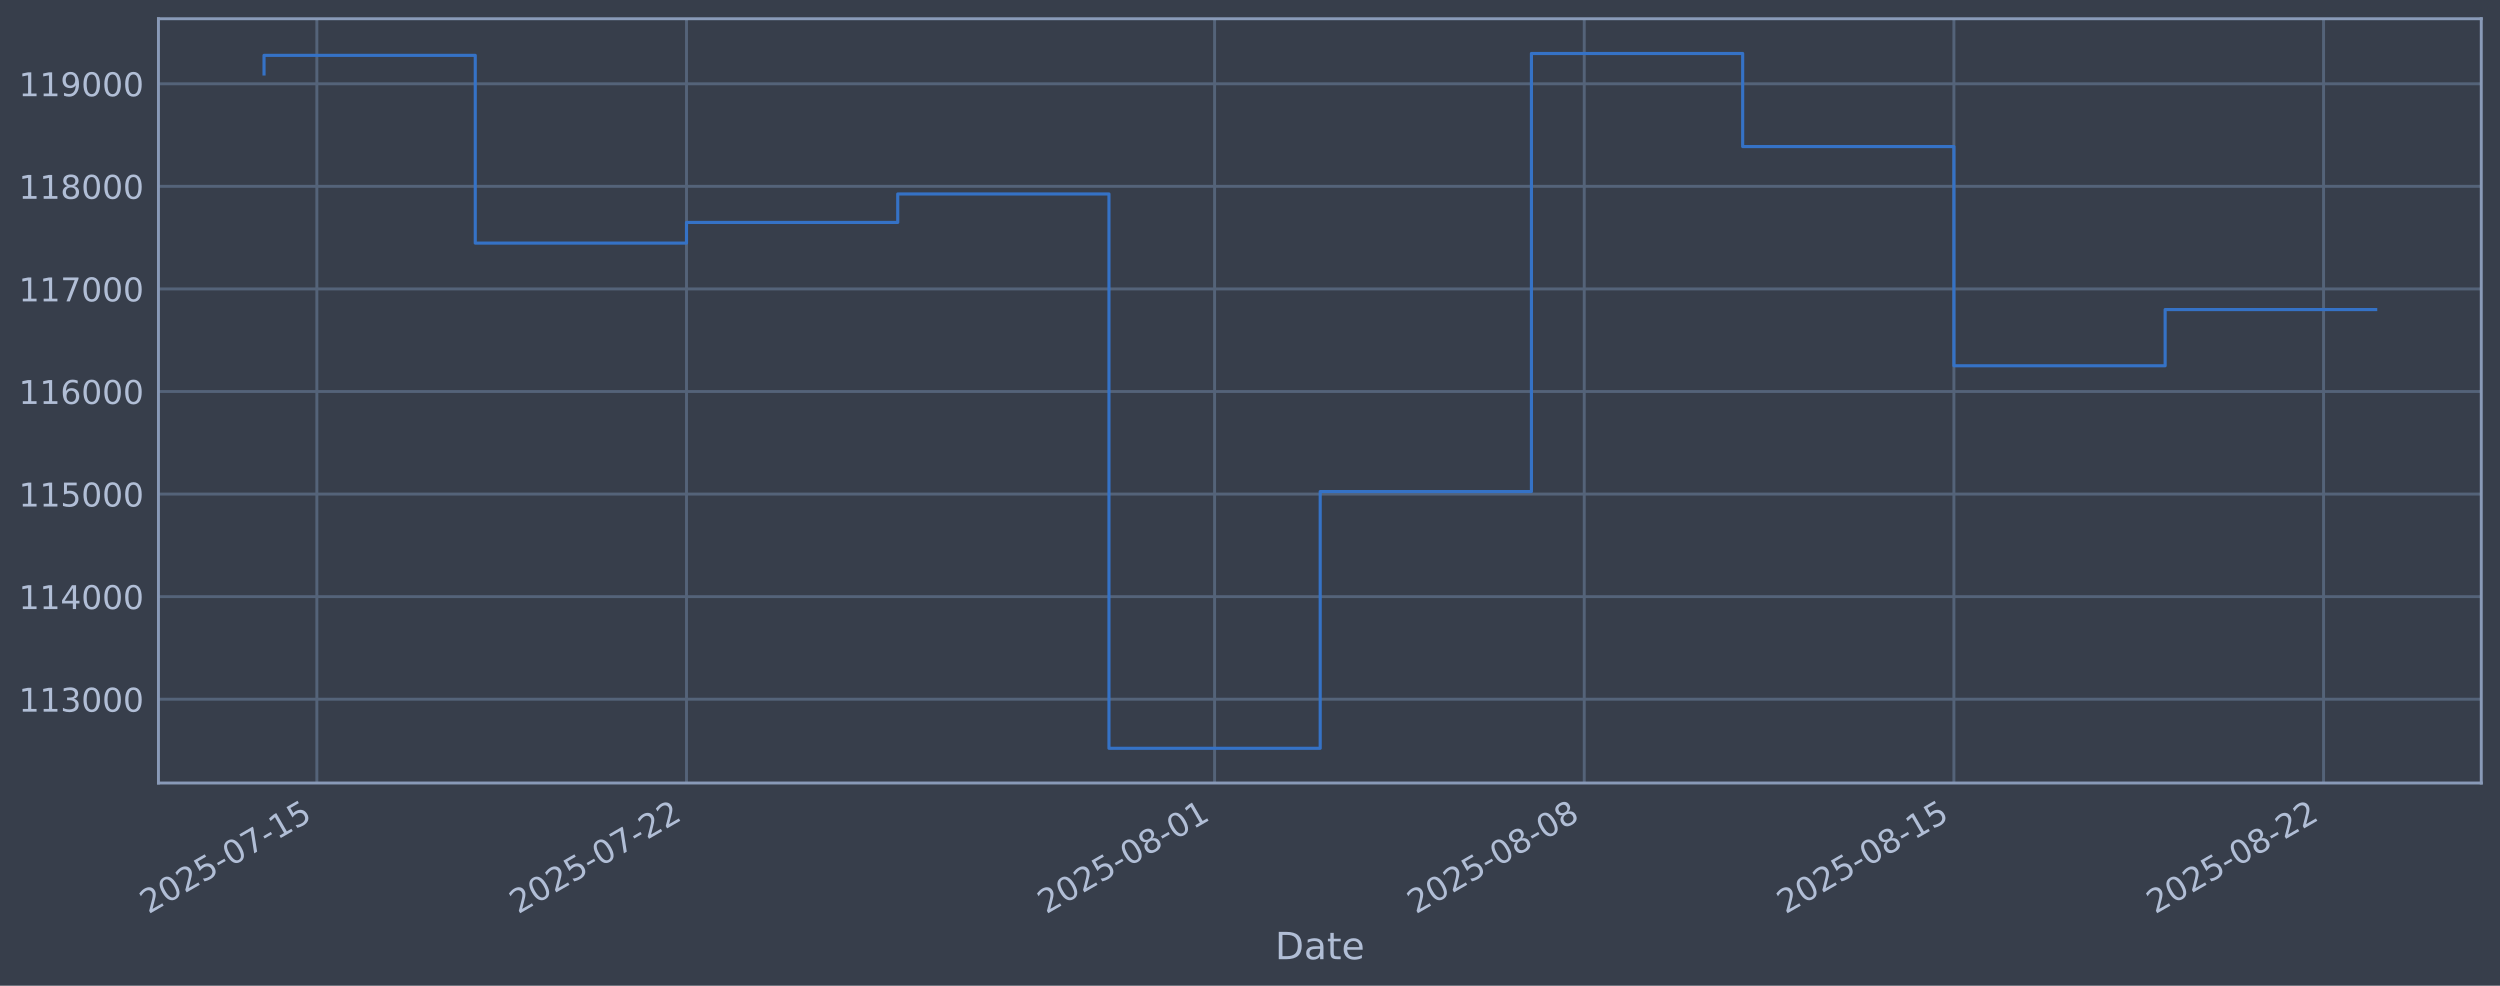
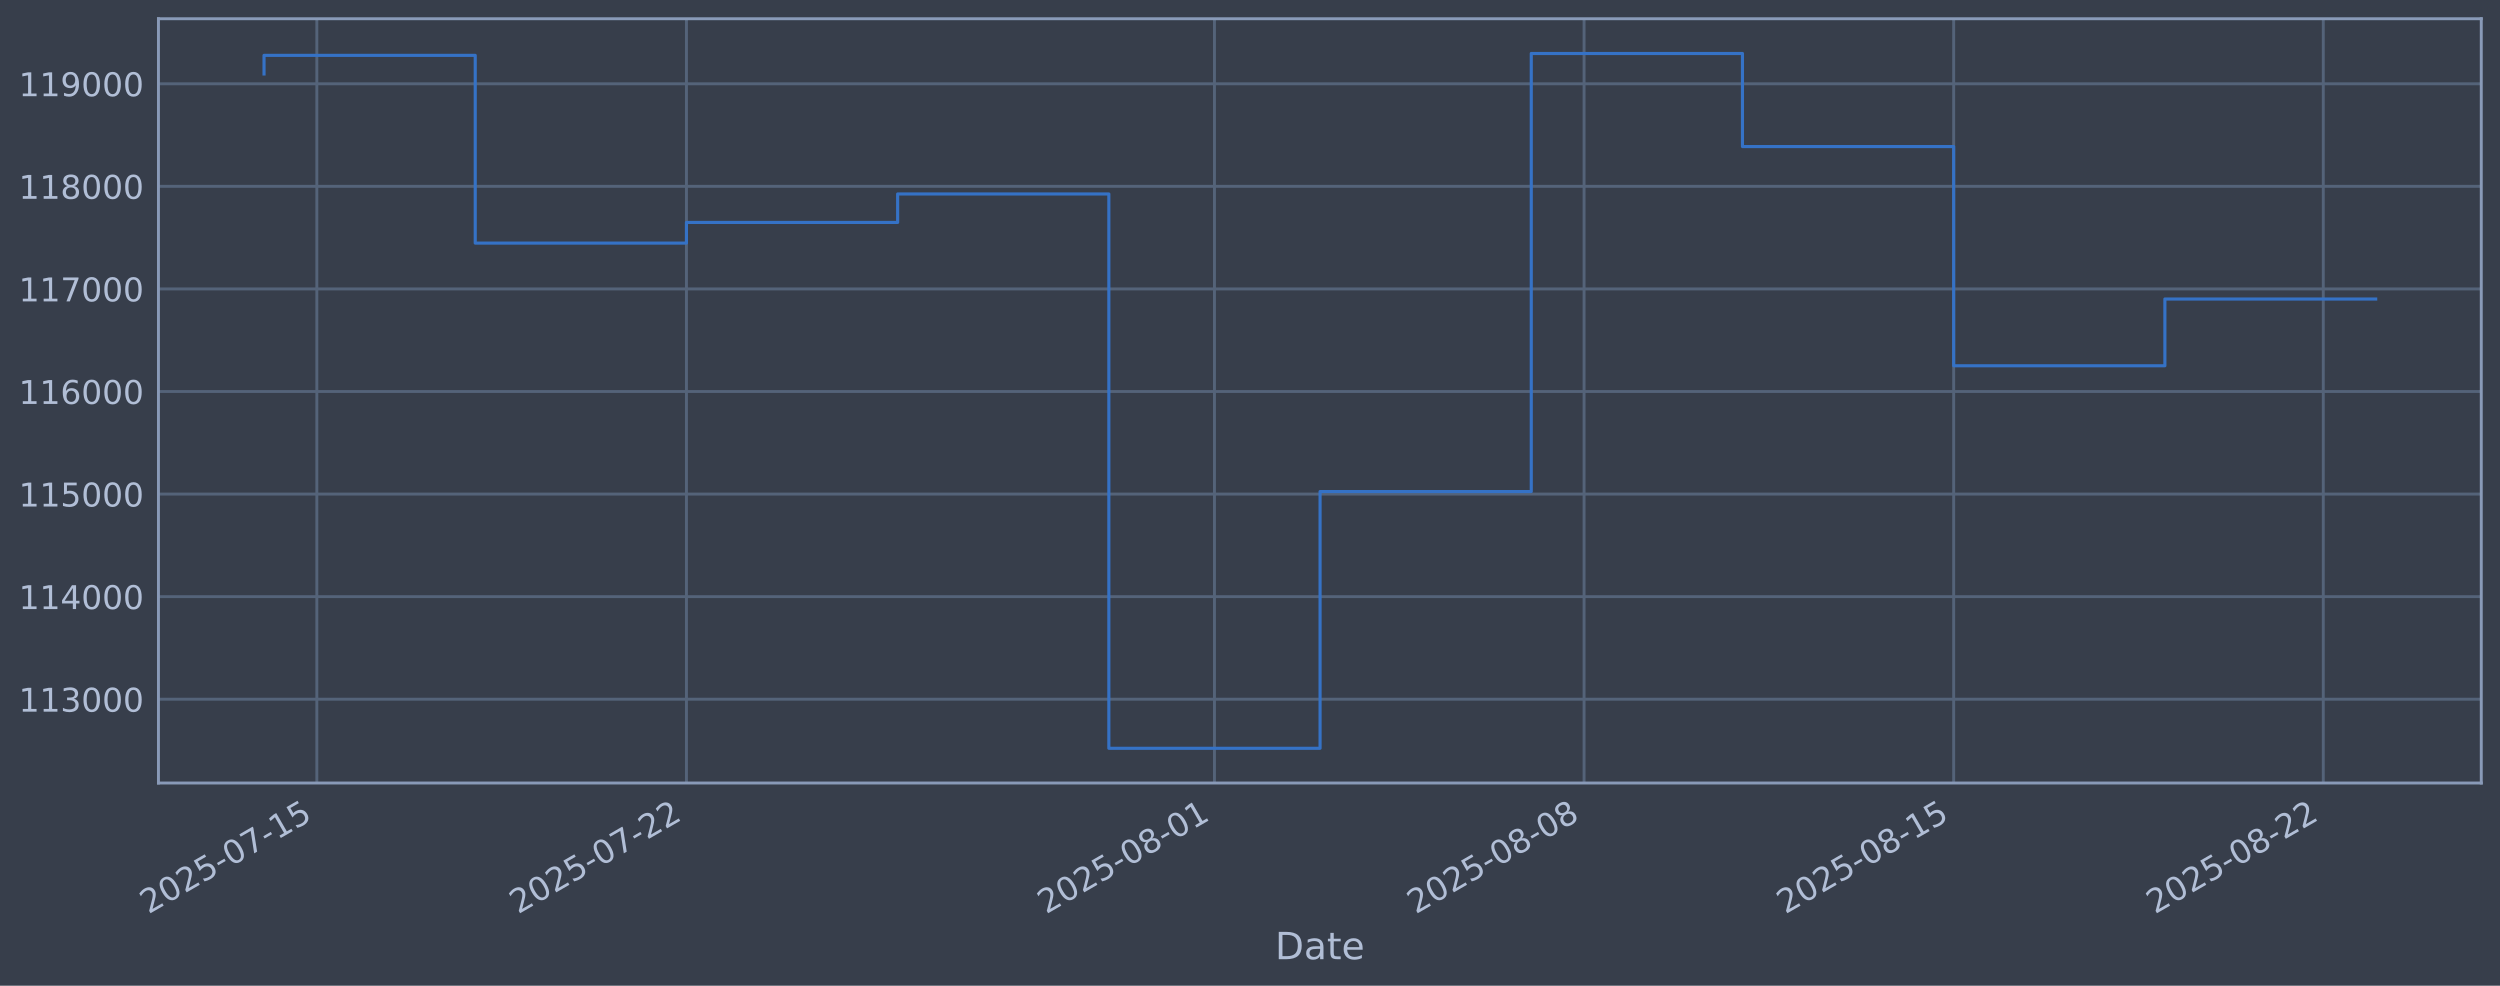
<svg xmlns="http://www.w3.org/2000/svg" xmlns:xlink="http://www.w3.org/1999/xlink" width="960.9pt" height="378.87pt" viewBox="0 0 960.9 378.87" version="1.1">
  <defs>
    <style type="text/css">*{stroke-linejoin: round; stroke-linecap: butt}</style>
  </defs>
  <g id="figure_1">
    <g id="patch_1">
      <path d="M 0 378.87  L 960.9 378.87  L 960.9 0  L 0 0  z " style="fill: #373e4b" />
    </g>
    <g id="axes_1">
      <g id="patch_2">
        <path d="M 60.901 300.96  L 953.701 300.96  L 953.701 7.2  L 60.901 7.2  z " style="fill: #373e4b" />
      </g>
      <g id="matplotlib.axis_1">
        <g id="xtick_1">
          <g id="line2d_1">
-             <path d="M 121.78 300.96  L 121.78 7.2  " clip-path="url(#pc1934cb02c)" style="fill: none; stroke: #546379; stroke-width: 1.12; stroke-linecap: square" />
+             <path d="M 121.777 300.96  L 121.777 7.2  " clip-path="url(#p9af50a8b70)" style="fill: none; stroke: #546379; stroke-width: 1.12; stroke-linecap: square" />
          </g>
          <g id="line2d_2" />
          <g id="text_1">
-             <g style="fill: #b1bed6" transform="translate(57.05429 351.4642) rotate(-30) scale(0.126 -0.126)">
+             <g style="fill: #b1bed6" transform="translate(57.05153 351.4642) rotate(-30) scale(0.126 -0.126)">
              <defs>
                <path id="DejaVuSans-32" d="M 1228 531  L 3431 531  L 3431 0  L 469 0  L 469 531  Q 828 903 1448 1529  Q 2069 2156 2228 2338  Q 2531 2678 2651 2914  Q 2772 3150 2772 3378  Q 2772 3750 2511 3984  Q 2250 4219 1831 4219  Q 1534 4219 1204 4116  Q 875 4013 500 3803  L 500 4441  Q 881 4594 1212 4672  Q 1544 4750 1819 4750  Q 2544 4750 2975 4387  Q 3406 4025 3406 3419  Q 3406 3131 3298 2873  Q 3191 2616 2906 2266  Q 2828 2175 2409 1742  Q 1991 1309 1228 531  z " transform="scale(0.015625)" />
                <path id="DejaVuSans-30" d="M 2034 4250  Q 1547 4250 1301 3770  Q 1056 3291 1056 2328  Q 1056 1369 1301 889  Q 1547 409 2034 409  Q 2525 409 2770 889  Q 3016 1369 3016 2328  Q 3016 3291 2770 3770  Q 2525 4250 2034 4250  z M 2034 4750  Q 2819 4750 3233 4129  Q 3647 3509 3647 2328  Q 3647 1150 3233 529  Q 2819 -91 2034 -91  Q 1250 -91 836 529  Q 422 1150 422 2328  Q 422 3509 836 4129  Q 1250 4750 2034 4750  z " transform="scale(0.015625)" />
                <path id="DejaVuSans-35" d="M 691 4666  L 3169 4666  L 3169 4134  L 1269 4134  L 1269 2991  Q 1406 3038 1543 3061  Q 1681 3084 1819 3084  Q 2600 3084 3056 2656  Q 3513 2228 3513 1497  Q 3513 744 3044 326  Q 2575 -91 1722 -91  Q 1428 -91 1123 -41  Q 819 9 494 109  L 494 744  Q 775 591 1075 516  Q 1375 441 1709 441  Q 2250 441 2565 725  Q 2881 1009 2881 1497  Q 2881 1984 2565 2268  Q 2250 2553 1709 2553  Q 1456 2553 1204 2497  Q 953 2441 691 2322  L 691 4666  z " transform="scale(0.015625)" />
                <path id="DejaVuSans-2d" d="M 313 2009  L 1997 2009  L 1997 1497  L 313 1497  L 313 2009  z " transform="scale(0.015625)" />
                <path id="DejaVuSans-37" d="M 525 4666  L 3525 4666  L 3525 4397  L 1831 0  L 1172 0  L 2766 4134  L 525 4134  L 525 4666  z " transform="scale(0.015625)" />
                <path id="DejaVuSans-31" d="M 794 531  L 1825 531  L 1825 4091  L 703 3866  L 703 4441  L 1819 4666  L 2450 4666  L 2450 531  L 3481 531  L 3481 0  L 794 0  L 794 531  z " transform="scale(0.015625)" />
              </defs>
              <use xlink:href="#DejaVuSans-32" />
              <use xlink:href="#DejaVuSans-30" transform="translate(63.62305 0)" />
              <use xlink:href="#DejaVuSans-32" transform="translate(127.2461 0)" />
              <use xlink:href="#DejaVuSans-35" transform="translate(190.8691 0)" />
              <use xlink:href="#DejaVuSans-2d" transform="translate(254.4922 0)" />
              <use xlink:href="#DejaVuSans-30" transform="translate(290.5762 0)" />
              <use xlink:href="#DejaVuSans-37" transform="translate(354.1992 0)" />
              <use xlink:href="#DejaVuSans-2d" transform="translate(417.8223 0)" />
              <use xlink:href="#DejaVuSans-31" transform="translate(453.9062 0)" />
              <use xlink:href="#DejaVuSans-35" transform="translate(517.5293 0)" />
            </g>
          </g>
        </g>
        <g id="xtick_2">
          <g id="line2d_3">
-             <path d="M 263.862 300.96  L 263.862 7.2  " clip-path="url(#pc1934cb02c)" style="fill: none; stroke: #546379; stroke-width: 1.12; stroke-linecap: square" />
+             <path d="M 263.84 300.96  L 263.84 7.2  " clip-path="url(#p9af50a8b70)" style="fill: none; stroke: #546379; stroke-width: 1.12; stroke-linecap: square" />
          </g>
          <g id="line2d_4" />
          <g id="text_2">
-             <g style="fill: #b1bed6" transform="translate(199.1367 351.4642) rotate(-30) scale(0.126 -0.126)">
+             <g style="fill: #b1bed6" transform="translate(199.1146 351.4642) rotate(-30) scale(0.126 -0.126)">
              <use xlink:href="#DejaVuSans-32" />
              <use xlink:href="#DejaVuSans-30" transform="translate(63.62305 0)" />
              <use xlink:href="#DejaVuSans-32" transform="translate(127.2461 0)" />
              <use xlink:href="#DejaVuSans-35" transform="translate(190.8691 0)" />
              <use xlink:href="#DejaVuSans-2d" transform="translate(254.4922 0)" />
              <use xlink:href="#DejaVuSans-30" transform="translate(290.5762 0)" />
              <use xlink:href="#DejaVuSans-37" transform="translate(354.1992 0)" />
              <use xlink:href="#DejaVuSans-2d" transform="translate(417.8223 0)" />
              <use xlink:href="#DejaVuSans-32" transform="translate(453.9062 0)" />
              <use xlink:href="#DejaVuSans-32" transform="translate(517.5293 0)" />
            </g>
          </g>
        </g>
        <g id="xtick_3">
          <g id="line2d_5">
-             <path d="M 466.837 300.96  L 466.837 7.2  " clip-path="url(#pc1934cb02c)" style="fill: none; stroke: #546379; stroke-width: 1.12; stroke-linecap: square" />
+             <path d="M 466.787 300.96  L 466.787 7.2  " clip-path="url(#p9af50a8b70)" style="fill: none; stroke: #546379; stroke-width: 1.12; stroke-linecap: square" />
          </g>
          <g id="line2d_6" />
          <g id="text_3">
-             <g style="fill: #b1bed6" transform="translate(402.1115 351.4642) rotate(-30) scale(0.126 -0.126)">
+             <g style="fill: #b1bed6" transform="translate(402.0618 351.4642) rotate(-30) scale(0.126 -0.126)">
              <defs>
                <path id="DejaVuSans-38" d="M 2034 2216  Q 1584 2216 1326 1975  Q 1069 1734 1069 1313  Q 1069 891 1326 650  Q 1584 409 2034 409  Q 2484 409 2743 651  Q 3003 894 3003 1313  Q 3003 1734 2745 1975  Q 2488 2216 2034 2216  z M 1403 2484  Q 997 2584 770 2862  Q 544 3141 544 3541  Q 544 4100 942 4425  Q 1341 4750 2034 4750  Q 2731 4750 3128 4425  Q 3525 4100 3525 3541  Q 3525 3141 3298 2862  Q 3072 2584 2669 2484  Q 3125 2378 3379 2068  Q 3634 1759 3634 1313  Q 3634 634 3220 271  Q 2806 -91 2034 -91  Q 1263 -91 848 271  Q 434 634 434 1313  Q 434 1759 690 2068  Q 947 2378 1403 2484  z M 1172 3481  Q 1172 3119 1398 2916  Q 1625 2713 2034 2713  Q 2441 2713 2670 2916  Q 2900 3119 2900 3481  Q 2900 3844 2670 4047  Q 2441 4250 2034 4250  Q 1625 4250 1398 4047  Q 1172 3844 1172 3481  z " transform="scale(0.015625)" />
              </defs>
              <use xlink:href="#DejaVuSans-32" />
              <use xlink:href="#DejaVuSans-30" transform="translate(63.62305 0)" />
              <use xlink:href="#DejaVuSans-32" transform="translate(127.2461 0)" />
              <use xlink:href="#DejaVuSans-35" transform="translate(190.8691 0)" />
              <use xlink:href="#DejaVuSans-2d" transform="translate(254.4922 0)" />
              <use xlink:href="#DejaVuSans-30" transform="translate(290.5762 0)" />
              <use xlink:href="#DejaVuSans-38" transform="translate(354.1992 0)" />
              <use xlink:href="#DejaVuSans-2d" transform="translate(417.8223 0)" />
              <use xlink:href="#DejaVuSans-30" transform="translate(453.9062 0)" />
              <use xlink:href="#DejaVuSans-31" transform="translate(517.5293 0)" />
            </g>
          </g>
        </g>
        <g id="xtick_4">
          <g id="line2d_7">
-             <path d="M 608.919 300.96  L 608.919 7.2  " clip-path="url(#pc1934cb02c)" style="fill: none; stroke: #546379; stroke-width: 1.12; stroke-linecap: square" />
+             <path d="M 608.85 300.96  L 608.85 7.2  " clip-path="url(#p9af50a8b70)" style="fill: none; stroke: #546379; stroke-width: 1.12; stroke-linecap: square" />
          </g>
          <g id="line2d_8" />
          <g id="text_4">
-             <g style="fill: #b1bed6" transform="translate(544.1939 351.4642) rotate(-30) scale(0.126 -0.126)">
+             <g style="fill: #b1bed6" transform="translate(544.1248 351.4642) rotate(-30) scale(0.126 -0.126)">
              <use xlink:href="#DejaVuSans-32" />
              <use xlink:href="#DejaVuSans-30" transform="translate(63.62305 0)" />
              <use xlink:href="#DejaVuSans-32" transform="translate(127.2461 0)" />
              <use xlink:href="#DejaVuSans-35" transform="translate(190.8691 0)" />
              <use xlink:href="#DejaVuSans-2d" transform="translate(254.4922 0)" />
              <use xlink:href="#DejaVuSans-30" transform="translate(290.5762 0)" />
              <use xlink:href="#DejaVuSans-38" transform="translate(354.1992 0)" />
              <use xlink:href="#DejaVuSans-2d" transform="translate(417.8223 0)" />
              <use xlink:href="#DejaVuSans-30" transform="translate(453.9062 0)" />
              <use xlink:href="#DejaVuSans-38" transform="translate(517.5293 0)" />
            </g>
          </g>
        </g>
        <g id="xtick_5">
          <g id="line2d_9">
-             <path d="M 751.002 300.96  L 751.002 7.2  " clip-path="url(#pc1934cb02c)" style="fill: none; stroke: #546379; stroke-width: 1.12; stroke-linecap: square" />
+             <path d="M 750.913 300.96  L 750.913 7.2  " clip-path="url(#p9af50a8b70)" style="fill: none; stroke: #546379; stroke-width: 1.12; stroke-linecap: square" />
          </g>
          <g id="line2d_10" />
          <g id="text_5">
-             <g style="fill: #b1bed6" transform="translate(686.2763 351.4642) rotate(-30) scale(0.126 -0.126)">
+             <g style="fill: #b1bed6" transform="translate(686.1878 351.4642) rotate(-30) scale(0.126 -0.126)">
              <use xlink:href="#DejaVuSans-32" />
              <use xlink:href="#DejaVuSans-30" transform="translate(63.62305 0)" />
              <use xlink:href="#DejaVuSans-32" transform="translate(127.2461 0)" />
              <use xlink:href="#DejaVuSans-35" transform="translate(190.8691 0)" />
              <use xlink:href="#DejaVuSans-2d" transform="translate(254.4922 0)" />
              <use xlink:href="#DejaVuSans-30" transform="translate(290.5762 0)" />
              <use xlink:href="#DejaVuSans-38" transform="translate(354.1992 0)" />
              <use xlink:href="#DejaVuSans-2d" transform="translate(417.8223 0)" />
              <use xlink:href="#DejaVuSans-31" transform="translate(453.9062 0)" />
              <use xlink:href="#DejaVuSans-35" transform="translate(517.5293 0)" />
            </g>
          </g>
        </g>
        <g id="xtick_6">
          <g id="line2d_11">
-             <path d="M 893.084 300.96  L 893.084 7.2  " clip-path="url(#pc1934cb02c)" style="fill: none; stroke: #546379; stroke-width: 1.12; stroke-linecap: square" />
+             <path d="M 892.976 300.96  L 892.976 7.2  " clip-path="url(#p9af50a8b70)" style="fill: none; stroke: #546379; stroke-width: 1.12; stroke-linecap: square" />
          </g>
          <g id="line2d_12" />
          <g id="text_6">
-             <g style="fill: #b1bed6" transform="translate(828.3586 351.4642) rotate(-30) scale(0.126 -0.126)">
+             <g style="fill: #b1bed6" transform="translate(828.2508 351.4642) rotate(-30) scale(0.126 -0.126)">
              <use xlink:href="#DejaVuSans-32" />
              <use xlink:href="#DejaVuSans-30" transform="translate(63.62305 0)" />
              <use xlink:href="#DejaVuSans-32" transform="translate(127.2461 0)" />
              <use xlink:href="#DejaVuSans-35" transform="translate(190.8691 0)" />
              <use xlink:href="#DejaVuSans-2d" transform="translate(254.4922 0)" />
              <use xlink:href="#DejaVuSans-30" transform="translate(290.5762 0)" />
              <use xlink:href="#DejaVuSans-38" transform="translate(354.1992 0)" />
              <use xlink:href="#DejaVuSans-2d" transform="translate(417.8223 0)" />
              <use xlink:href="#DejaVuSans-32" transform="translate(453.9062 0)" />
              <use xlink:href="#DejaVuSans-32" transform="translate(517.5293 0)" />
            </g>
          </g>
        </g>
        <g id="text_7">
          <g style="fill: #b1bed6" transform="translate(490.0914 368.6753) scale(0.144 -0.144)">
            <defs>
              <path id="DejaVuSans-44" d="M 1259 4147  L 1259 519  L 2022 519  Q 2988 519 3436 956  Q 3884 1394 3884 2338  Q 3884 3275 3436 3711  Q 2988 4147 2022 4147  L 1259 4147  z M 628 4666  L 1925 4666  Q 3281 4666 3915 4102  Q 4550 3538 4550 2338  Q 4550 1131 3912 565  Q 3275 0 1925 0  L 628 0  L 628 4666  z " transform="scale(0.015625)" />
              <path id="DejaVuSans-61" d="M 2194 1759  Q 1497 1759 1228 1600  Q 959 1441 959 1056  Q 959 750 1161 570  Q 1363 391 1709 391  Q 2188 391 2477 730  Q 2766 1069 2766 1631  L 2766 1759  L 2194 1759  z M 3341 1997  L 3341 0  L 2766 0  L 2766 531  Q 2569 213 2275 61  Q 1981 -91 1556 -91  Q 1019 -91 701 211  Q 384 513 384 1019  Q 384 1609 779 1909  Q 1175 2209 1959 2209  L 2766 2209  L 2766 2266  Q 2766 2663 2505 2880  Q 2244 3097 1772 3097  Q 1472 3097 1187 3025  Q 903 2953 641 2809  L 641 3341  Q 956 3463 1253 3523  Q 1550 3584 1831 3584  Q 2591 3584 2966 3190  Q 3341 2797 3341 1997  z " transform="scale(0.015625)" />
              <path id="DejaVuSans-74" d="M 1172 4494  L 1172 3500  L 2356 3500  L 2356 3053  L 1172 3053  L 1172 1153  Q 1172 725 1289 603  Q 1406 481 1766 481  L 2356 481  L 2356 0  L 1766 0  Q 1100 0 847 248  Q 594 497 594 1153  L 594 3053  L 172 3053  L 172 3500  L 594 3500  L 594 4494  L 1172 4494  z " transform="scale(0.015625)" />
              <path id="DejaVuSans-65" d="M 3597 1894  L 3597 1613  L 953 1613  Q 991 1019 1311 708  Q 1631 397 2203 397  Q 2534 397 2845 478  Q 3156 559 3463 722  L 3463 178  Q 3153 47 2828 -22  Q 2503 -91 2169 -91  Q 1331 -91 842 396  Q 353 884 353 1716  Q 353 2575 817 3079  Q 1281 3584 2069 3584  Q 2775 3584 3186 3129  Q 3597 2675 3597 1894  z M 3022 2063  Q 3016 2534 2758 2815  Q 2500 3097 2075 3097  Q 1594 3097 1305 2825  Q 1016 2553 972 2059  L 3022 2063  z " transform="scale(0.015625)" />
            </defs>
            <use xlink:href="#DejaVuSans-44" />
            <use xlink:href="#DejaVuSans-61" transform="translate(77.00195 0)" />
            <use xlink:href="#DejaVuSans-74" transform="translate(138.2812 0)" />
            <use xlink:href="#DejaVuSans-65" transform="translate(177.4902 0)" />
          </g>
        </g>
      </g>
      <g id="matplotlib.axis_2">
        <g id="ytick_1">
          <g id="line2d_13">
-             <path d="M 60.901 268.75  L 953.701 268.75  " clip-path="url(#pc1934cb02c)" style="fill: none; stroke: #546379; stroke-width: 1.12; stroke-linecap: square" />
+             <path d="M 60.901 268.75  L 953.701 268.75  " clip-path="url(#p9af50a8b70)" style="fill: none; stroke: #546379; stroke-width: 1.12; stroke-linecap: square" />
          </g>
          <g id="line2d_14" />
          <g id="text_8">
            <g style="fill: #b1bed6" transform="translate(7.2 273.5373) scale(0.126 -0.126)">
              <defs>
                <path id="DejaVuSans-33" d="M 2597 2516  Q 3050 2419 3304 2112  Q 3559 1806 3559 1356  Q 3559 666 3084 287  Q 2609 -91 1734 -91  Q 1441 -91 1130 -33  Q 819 25 488 141  L 488 750  Q 750 597 1062 519  Q 1375 441 1716 441  Q 2309 441 2620 675  Q 2931 909 2931 1356  Q 2931 1769 2642 2001  Q 2353 2234 1838 2234  L 1294 2234  L 1294 2753  L 1863 2753  Q 2328 2753 2575 2939  Q 2822 3125 2822 3475  Q 2822 3834 2567 4026  Q 2313 4219 1838 4219  Q 1578 4219 1281 4162  Q 984 4106 628 3988  L 628 4550  Q 988 4650 1302 4700  Q 1616 4750 1894 4750  Q 2613 4750 3031 4423  Q 3450 4097 3450 3541  Q 3450 3153 3228 2886  Q 3006 2619 2597 2516  z " transform="scale(0.015625)" />
              </defs>
              <use xlink:href="#DejaVuSans-31" />
              <use xlink:href="#DejaVuSans-31" transform="translate(63.62305 0)" />
              <use xlink:href="#DejaVuSans-33" transform="translate(127.2461 0)" />
              <use xlink:href="#DejaVuSans-30" transform="translate(190.8691 0)" />
              <use xlink:href="#DejaVuSans-30" transform="translate(254.4922 0)" />
              <use xlink:href="#DejaVuSans-30" transform="translate(318.1152 0)" />
            </g>
          </g>
        </g>
        <g id="ytick_2">
          <g id="line2d_15">
-             <path d="M 60.901 229.325  L 953.701 229.325  " clip-path="url(#pc1934cb02c)" style="fill: none; stroke: #546379; stroke-width: 1.12; stroke-linecap: square" />
+             <path d="M 60.901 229.325  L 953.701 229.325  " clip-path="url(#p9af50a8b70)" style="fill: none; stroke: #546379; stroke-width: 1.12; stroke-linecap: square" />
          </g>
          <g id="line2d_16" />
          <g id="text_9">
            <g style="fill: #b1bed6" transform="translate(7.2 234.1122) scale(0.126 -0.126)">
              <defs>
                <path id="DejaVuSans-34" d="M 2419 4116  L 825 1625  L 2419 1625  L 2419 4116  z M 2253 4666  L 3047 4666  L 3047 1625  L 3713 1625  L 3713 1100  L 3047 1100  L 3047 0  L 2419 0  L 2419 1100  L 313 1100  L 313 1709  L 2253 4666  z " transform="scale(0.015625)" />
              </defs>
              <use xlink:href="#DejaVuSans-31" />
              <use xlink:href="#DejaVuSans-31" transform="translate(63.62305 0)" />
              <use xlink:href="#DejaVuSans-34" transform="translate(127.2461 0)" />
              <use xlink:href="#DejaVuSans-30" transform="translate(190.8691 0)" />
              <use xlink:href="#DejaVuSans-30" transform="translate(254.4922 0)" />
              <use xlink:href="#DejaVuSans-30" transform="translate(318.1152 0)" />
            </g>
          </g>
        </g>
        <g id="ytick_3">
          <g id="line2d_17">
-             <path d="M 60.901 189.9  L 953.701 189.9  " clip-path="url(#pc1934cb02c)" style="fill: none; stroke: #546379; stroke-width: 1.12; stroke-linecap: square" />
+             <path d="M 60.901 189.9  L 953.701 189.9  " clip-path="url(#p9af50a8b70)" style="fill: none; stroke: #546379; stroke-width: 1.12; stroke-linecap: square" />
          </g>
          <g id="line2d_18" />
          <g id="text_10">
            <g style="fill: #b1bed6" transform="translate(7.2 194.6871) scale(0.126 -0.126)">
              <use xlink:href="#DejaVuSans-31" />
              <use xlink:href="#DejaVuSans-31" transform="translate(63.62305 0)" />
              <use xlink:href="#DejaVuSans-35" transform="translate(127.2461 0)" />
              <use xlink:href="#DejaVuSans-30" transform="translate(190.8691 0)" />
              <use xlink:href="#DejaVuSans-30" transform="translate(254.4922 0)" />
              <use xlink:href="#DejaVuSans-30" transform="translate(318.1152 0)" />
            </g>
          </g>
        </g>
        <g id="ytick_4">
          <g id="line2d_19">
-             <path d="M 60.901 150.475  L 953.701 150.475  " clip-path="url(#pc1934cb02c)" style="fill: none; stroke: #546379; stroke-width: 1.12; stroke-linecap: square" />
+             <path d="M 60.901 150.475  L 953.701 150.475  " clip-path="url(#p9af50a8b70)" style="fill: none; stroke: #546379; stroke-width: 1.12; stroke-linecap: square" />
          </g>
          <g id="line2d_20" />
          <g id="text_11">
            <g style="fill: #b1bed6" transform="translate(7.2 155.262) scale(0.126 -0.126)">
              <defs>
                <path id="DejaVuSans-36" d="M 2113 2584  Q 1688 2584 1439 2293  Q 1191 2003 1191 1497  Q 1191 994 1439 701  Q 1688 409 2113 409  Q 2538 409 2786 701  Q 3034 994 3034 1497  Q 3034 2003 2786 2293  Q 2538 2584 2113 2584  z M 3366 4563  L 3366 3988  Q 3128 4100 2886 4159  Q 2644 4219 2406 4219  Q 1781 4219 1451 3797  Q 1122 3375 1075 2522  Q 1259 2794 1537 2939  Q 1816 3084 2150 3084  Q 2853 3084 3261 2657  Q 3669 2231 3669 1497  Q 3669 778 3244 343  Q 2819 -91 2113 -91  Q 1303 -91 875 529  Q 447 1150 447 2328  Q 447 3434 972 4092  Q 1497 4750 2381 4750  Q 2619 4750 2861 4703  Q 3103 4656 3366 4563  z " transform="scale(0.015625)" />
              </defs>
              <use xlink:href="#DejaVuSans-31" />
              <use xlink:href="#DejaVuSans-31" transform="translate(63.62305 0)" />
              <use xlink:href="#DejaVuSans-36" transform="translate(127.2461 0)" />
              <use xlink:href="#DejaVuSans-30" transform="translate(190.8691 0)" />
              <use xlink:href="#DejaVuSans-30" transform="translate(254.4922 0)" />
              <use xlink:href="#DejaVuSans-30" transform="translate(318.1152 0)" />
            </g>
          </g>
        </g>
        <g id="ytick_5">
          <g id="line2d_21">
-             <path d="M 60.901 111.05  L 953.701 111.05  " clip-path="url(#pc1934cb02c)" style="fill: none; stroke: #546379; stroke-width: 1.12; stroke-linecap: square" />
+             <path d="M 60.901 111.05  L 953.701 111.05  " clip-path="url(#p9af50a8b70)" style="fill: none; stroke: #546379; stroke-width: 1.12; stroke-linecap: square" />
          </g>
          <g id="line2d_22" />
          <g id="text_12">
            <g style="fill: #b1bed6" transform="translate(7.2 115.8369) scale(0.126 -0.126)">
              <use xlink:href="#DejaVuSans-31" />
              <use xlink:href="#DejaVuSans-31" transform="translate(63.62305 0)" />
              <use xlink:href="#DejaVuSans-37" transform="translate(127.2461 0)" />
              <use xlink:href="#DejaVuSans-30" transform="translate(190.8691 0)" />
              <use xlink:href="#DejaVuSans-30" transform="translate(254.4922 0)" />
              <use xlink:href="#DejaVuSans-30" transform="translate(318.1152 0)" />
            </g>
          </g>
        </g>
        <g id="ytick_6">
          <g id="line2d_23">
-             <path d="M 60.901 71.625  L 953.701 71.625  " clip-path="url(#pc1934cb02c)" style="fill: none; stroke: #546379; stroke-width: 1.12; stroke-linecap: square" />
+             <path d="M 60.901 71.625  L 953.701 71.625  " clip-path="url(#p9af50a8b70)" style="fill: none; stroke: #546379; stroke-width: 1.12; stroke-linecap: square" />
          </g>
          <g id="line2d_24" />
          <g id="text_13">
            <g style="fill: #b1bed6" transform="translate(7.2 76.4118) scale(0.126 -0.126)">
              <use xlink:href="#DejaVuSans-31" />
              <use xlink:href="#DejaVuSans-31" transform="translate(63.62305 0)" />
              <use xlink:href="#DejaVuSans-38" transform="translate(127.2461 0)" />
              <use xlink:href="#DejaVuSans-30" transform="translate(190.8691 0)" />
              <use xlink:href="#DejaVuSans-30" transform="translate(254.4922 0)" />
              <use xlink:href="#DejaVuSans-30" transform="translate(318.1152 0)" />
            </g>
          </g>
        </g>
        <g id="ytick_7">
          <g id="line2d_25">
-             <path d="M 60.901 32.2  L 953.701 32.2  " clip-path="url(#pc1934cb02c)" style="fill: none; stroke: #546379; stroke-width: 1.12; stroke-linecap: square" />
+             <path d="M 60.901 32.2  L 953.701 32.2  " clip-path="url(#p9af50a8b70)" style="fill: none; stroke: #546379; stroke-width: 1.12; stroke-linecap: square" />
          </g>
          <g id="line2d_26" />
          <g id="text_14">
            <g style="fill: #b1bed6" transform="translate(7.2 36.9867) scale(0.126 -0.126)">
              <defs>
                <path id="DejaVuSans-39" d="M 703 97  L 703 672  Q 941 559 1184 500  Q 1428 441 1663 441  Q 2288 441 2617 861  Q 2947 1281 2994 2138  Q 2813 1869 2534 1725  Q 2256 1581 1919 1581  Q 1219 1581 811 2004  Q 403 2428 403 3163  Q 403 3881 828 4315  Q 1253 4750 1959 4750  Q 2769 4750 3195 4129  Q 3622 3509 3622 2328  Q 3622 1225 3098 567  Q 2575 -91 1691 -91  Q 1453 -91 1209 -44  Q 966 3 703 97  z M 1959 2075  Q 2384 2075 2632 2365  Q 2881 2656 2881 3163  Q 2881 3666 2632 3958  Q 2384 4250 1959 4250  Q 1534 4250 1286 3958  Q 1038 3666 1038 3163  Q 1038 2656 1286 2365  Q 1534 2075 1959 2075  z " transform="scale(0.015625)" />
              </defs>
              <use xlink:href="#DejaVuSans-31" />
              <use xlink:href="#DejaVuSans-31" transform="translate(63.62305 0)" />
              <use xlink:href="#DejaVuSans-39" transform="translate(127.2461 0)" />
              <use xlink:href="#DejaVuSans-30" transform="translate(190.8691 0)" />
              <use xlink:href="#DejaVuSans-30" transform="translate(254.4922 0)" />
              <use xlink:href="#DejaVuSans-30" transform="translate(318.1152 0)" />
            </g>
          </g>
        </g>
      </g>
      <g id="line2d_27">
-         <path d="M 101.482 28.439  L 101.482 21.285  L 182.672 21.285  L 182.672 93.435  L 263.862 93.435  L 263.862 85.489  L 345.052 85.489  L 345.052 74.56  L 426.242 74.56  L 426.242 287.607  L 507.432 287.607  L 507.432 188.936  L 588.622 188.936  L 588.622 20.553  L 669.812 20.553  L 669.812 56.332  L 751.002 56.332  L 751.002 140.575  L 832.192 140.575  L 832.192 118.984  L 913.119 118.984  " clip-path="url(#pc1934cb02c)" style="fill: none; stroke: #3572c6; stroke-width: 1.2; stroke-linecap: square" />
+         <path d="M 101.482 28.439  L 101.482 21.285  L 182.661 21.285  L 182.661 93.435  L 263.84 93.435  L 263.84 85.489  L 345.019 85.489  L 345.019 74.56  L 426.198 74.56  L 426.198 287.607  L 507.377 287.607  L 507.377 188.936  L 588.556 188.936  L 588.556 20.553  L 669.734 20.553  L 669.734 56.332  L 750.913 56.332  L 750.913 140.575  L 832.092 140.575  L 832.092 114.933  L 913.119 114.933  " clip-path="url(#p9af50a8b70)" style="fill: none; stroke: #3572c6; stroke-width: 1.2; stroke-linecap: square" />
      </g>
      <g id="patch_3">
        <path d="M 60.901 300.96  L 60.901 7.2  " style="fill: none; stroke: #899ab8; stroke-width: 1.12; stroke-linejoin: miter; stroke-linecap: square" />
      </g>
      <g id="patch_4">
        <path d="M 953.701 300.96  L 953.701 7.2  " style="fill: none; stroke: #899ab8; stroke-width: 1.12; stroke-linejoin: miter; stroke-linecap: square" />
      </g>
      <g id="patch_5">
        <path d="M 60.901 300.96  L 953.701 300.96  " style="fill: none; stroke: #899ab8; stroke-width: 1.12; stroke-linejoin: miter; stroke-linecap: square" />
      </g>
      <g id="patch_6">
        <path d="M 60.901 7.2  L 953.701 7.2  " style="fill: none; stroke: #899ab8; stroke-width: 1.12; stroke-linejoin: miter; stroke-linecap: square" />
      </g>
    </g>
  </g>
  <defs>
-     <clipPath id="pc1934cb02c">
+     <clipPath id="p9af50a8b70">
      <rect x="60.901" y="7.2" width="892.8" height="293.76" />
    </clipPath>
  </defs>
</svg>
